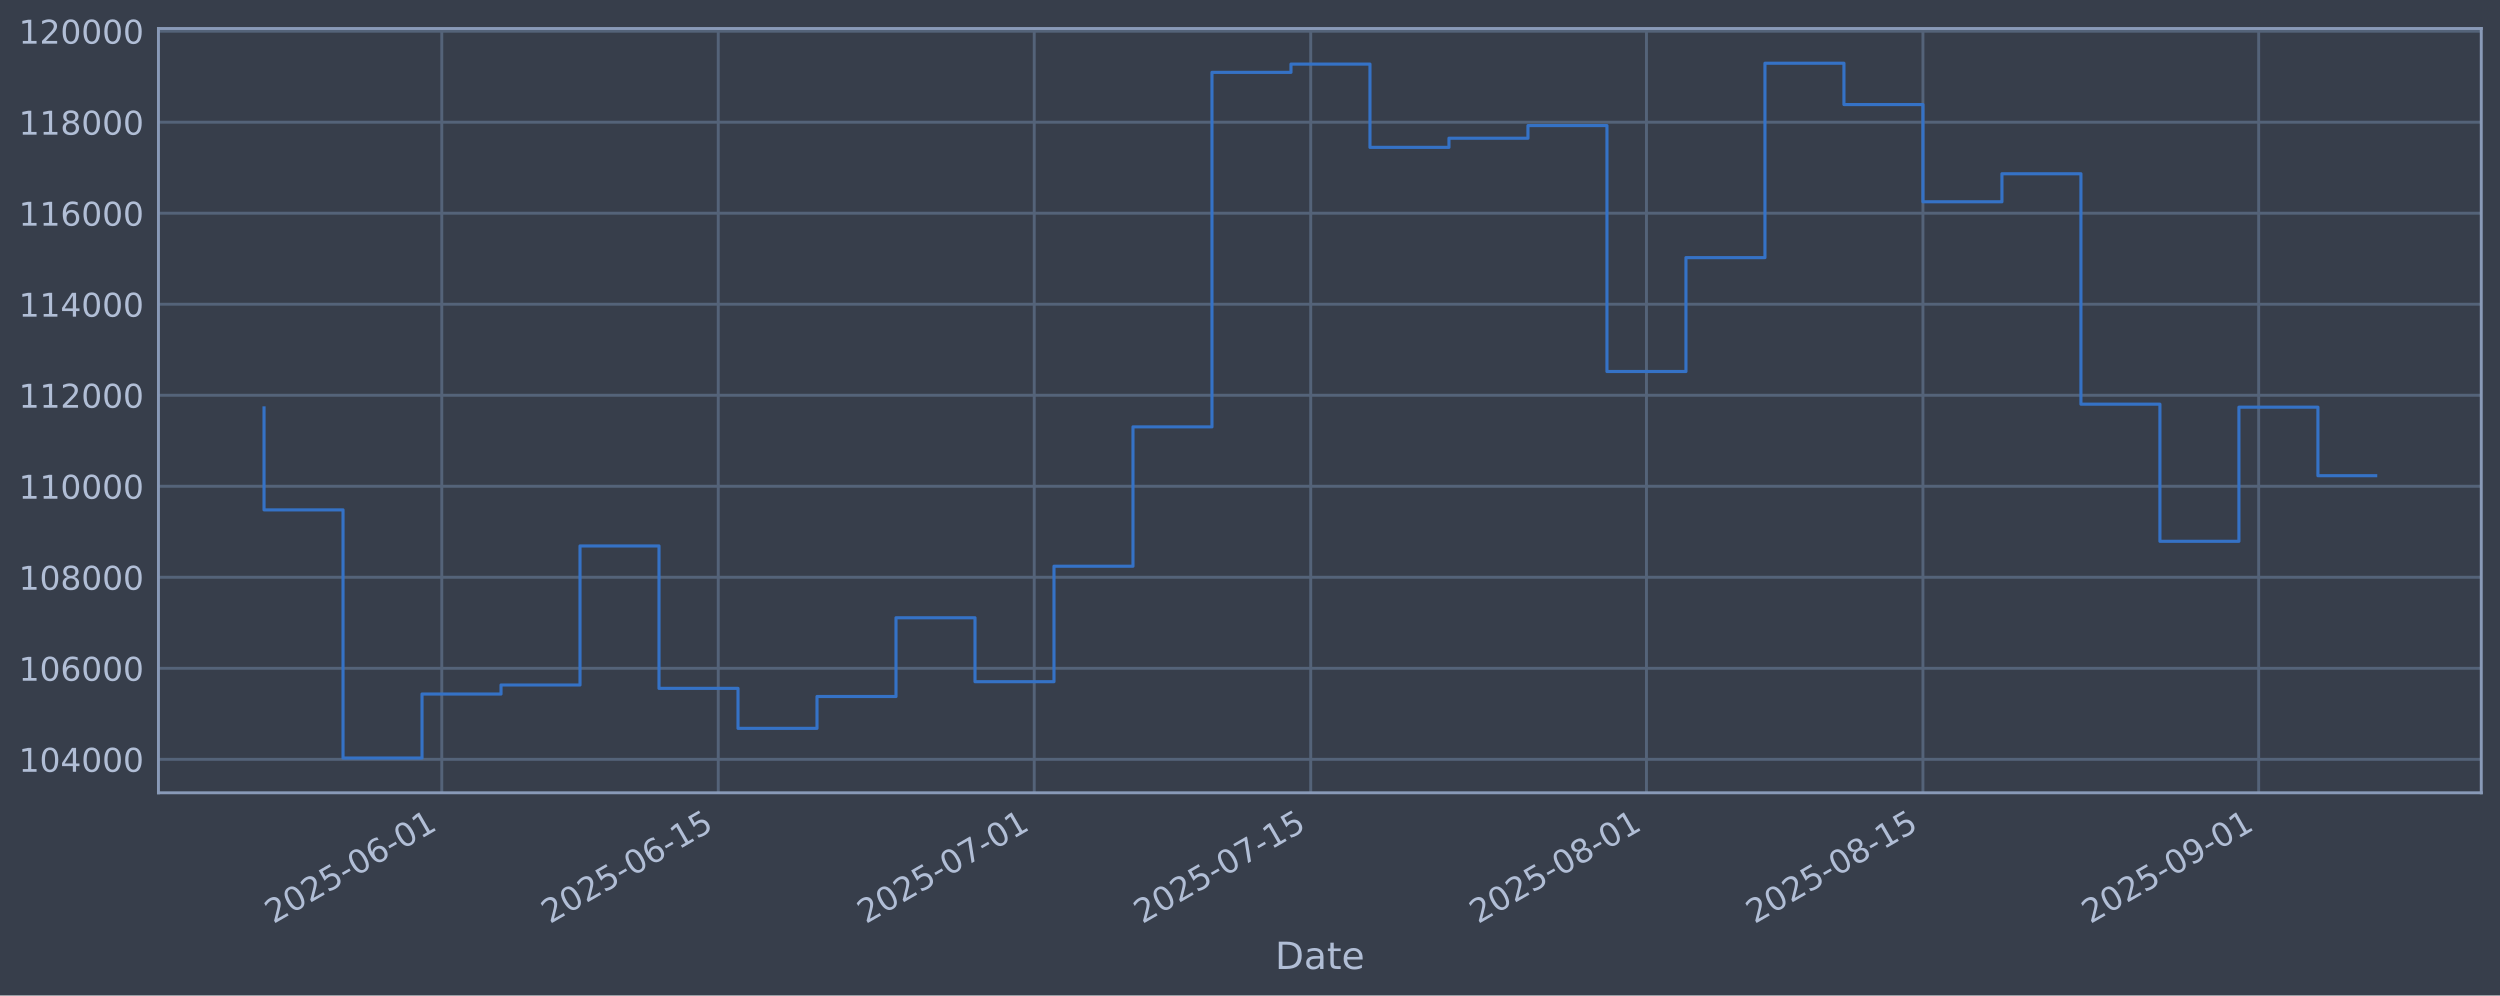
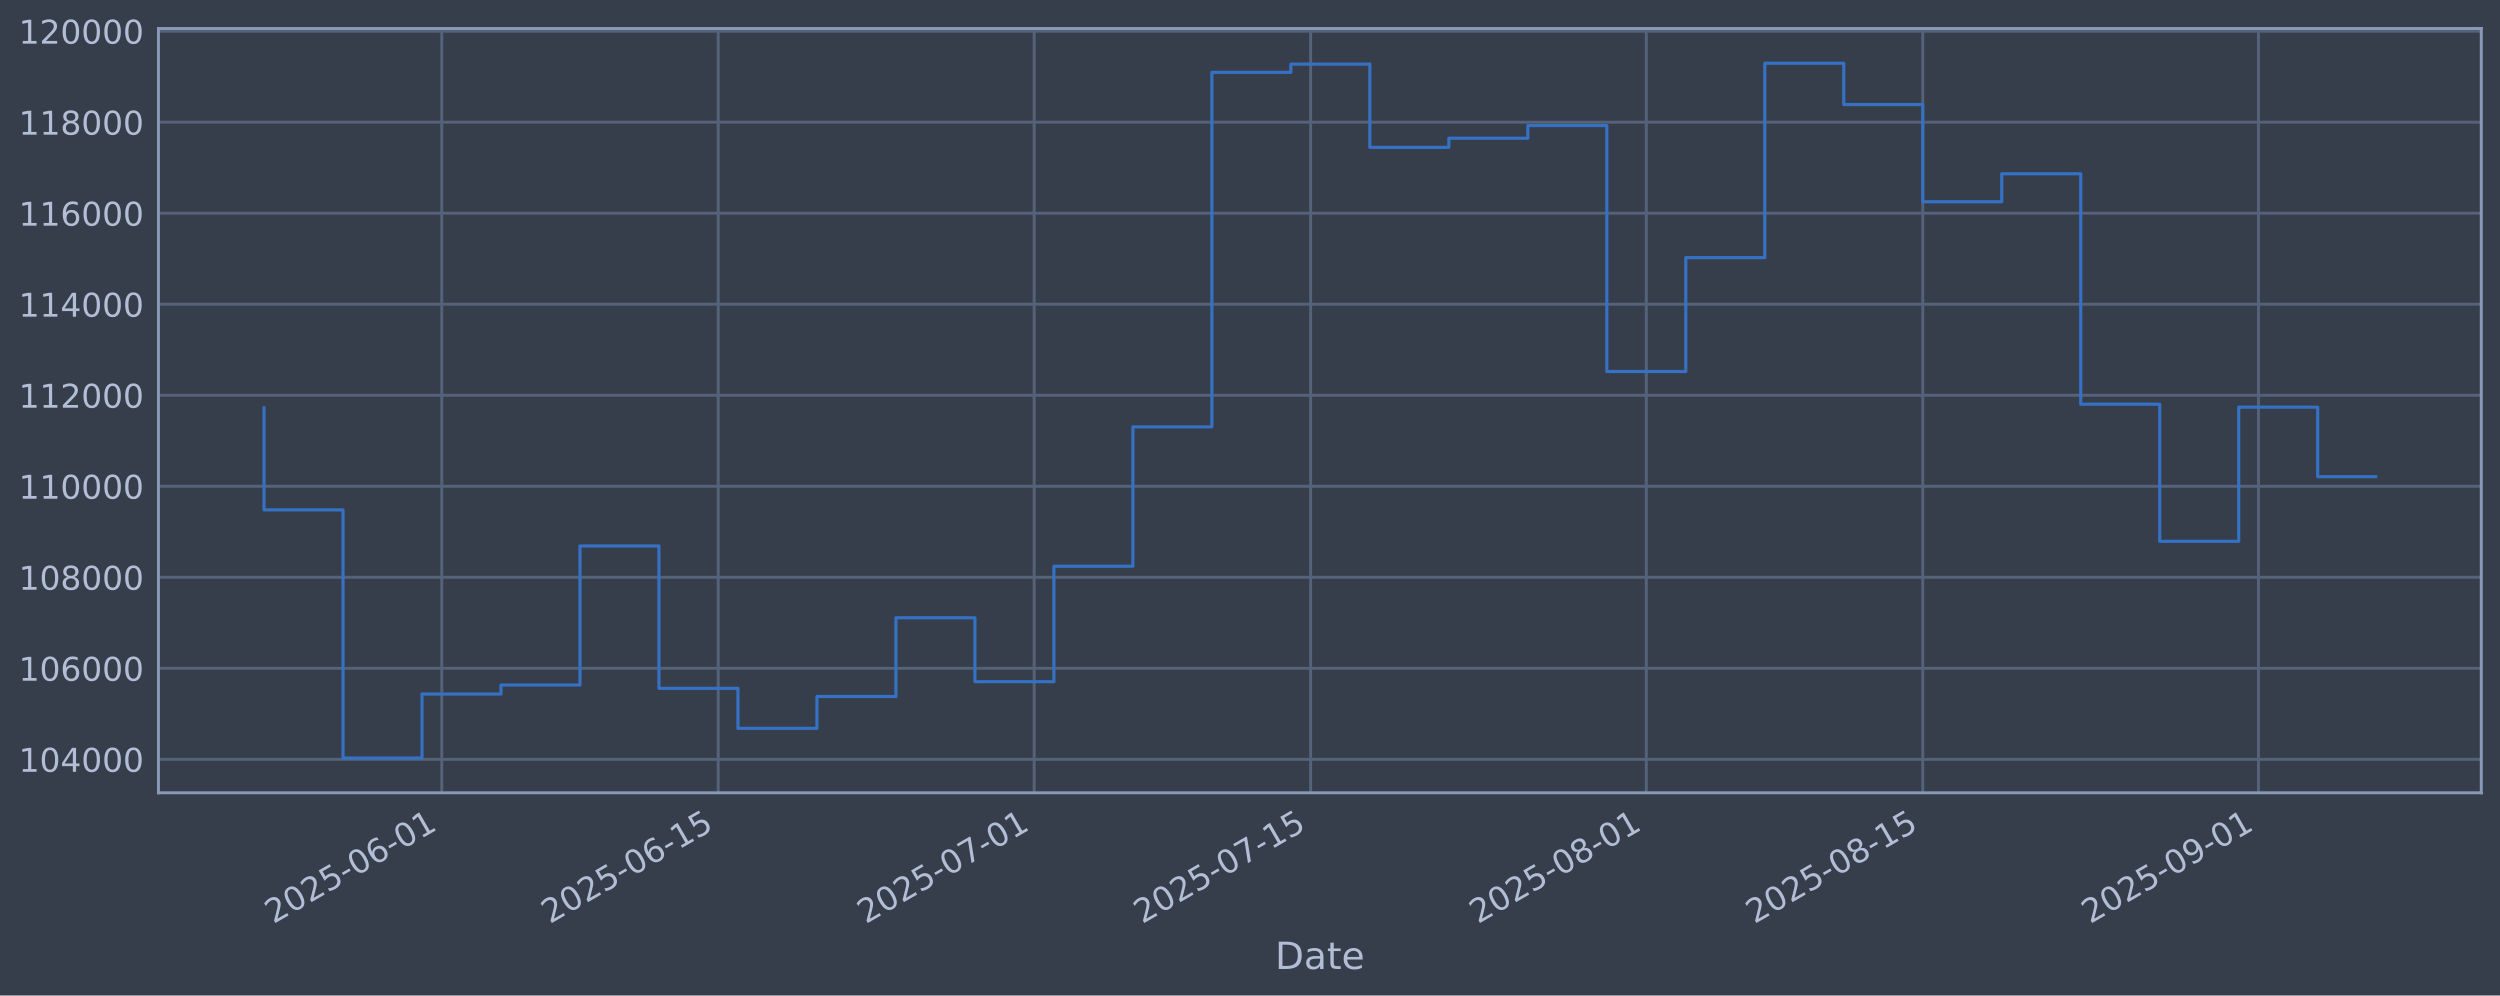
<svg xmlns="http://www.w3.org/2000/svg" xmlns:xlink="http://www.w3.org/1999/xlink" width="960.9pt" height="382.628pt" viewBox="0 0 960.9 382.628" version="1.1">
  <defs>
    <style type="text/css">*{stroke-linejoin: round; stroke-linecap: butt}</style>
  </defs>
  <g id="figure_1">
    <g id="patch_1">
      <path d="M 0 382.628  L 960.9 382.628  L 960.9 0  L 0 0  z " style="fill: #373e4b" />
    </g>
    <g id="axes_1">
      <g id="patch_2">
        <path d="M 60.901 304.718  L 953.701 304.718  L 953.701 10.958  L 60.901 10.958  z " style="fill: #373e4b" />
      </g>
      <g id="matplotlib.axis_1">
        <g id="xtick_1">
          <g id="line2d_1">
-             <path d="M 169.799 304.718  L 169.799 10.958  " clip-path="url(#p47404ad1a6)" style="fill: none; stroke: #546379; stroke-width: 1.12; stroke-linecap: square" />
+             <path d="M 169.791 304.718  L 169.791 10.958  " clip-path="url(#p435627a701)" style="fill: none; stroke: #546379; stroke-width: 1.12; stroke-linecap: square" />
          </g>
          <g id="line2d_2" />
          <g id="text_1">
-             <g style="fill: #b1bed6" transform="translate(105.073 355.2226) rotate(-30) scale(0.126 -0.126)">
+             <g style="fill: #b1bed6" transform="translate(105.0657 355.2226) rotate(-30) scale(0.126 -0.126)">
              <defs>
                <path id="DejaVuSans-32" d="M 1228 531  L 3431 531  L 3431 0  L 469 0  L 469 531  Q 828 903 1448 1529  Q 2069 2156 2228 2338  Q 2531 2678 2651 2914  Q 2772 3150 2772 3378  Q 2772 3750 2511 3984  Q 2250 4219 1831 4219  Q 1534 4219 1204 4116  Q 875 4013 500 3803  L 500 4441  Q 881 4594 1212 4672  Q 1544 4750 1819 4750  Q 2544 4750 2975 4387  Q 3406 4025 3406 3419  Q 3406 3131 3298 2873  Q 3191 2616 2906 2266  Q 2828 2175 2409 1742  Q 1991 1309 1228 531  z " transform="scale(0.015625)" />
                <path id="DejaVuSans-30" d="M 2034 4250  Q 1547 4250 1301 3770  Q 1056 3291 1056 2328  Q 1056 1369 1301 889  Q 1547 409 2034 409  Q 2525 409 2770 889  Q 3016 1369 3016 2328  Q 3016 3291 2770 3770  Q 2525 4250 2034 4250  z M 2034 4750  Q 2819 4750 3233 4129  Q 3647 3509 3647 2328  Q 3647 1150 3233 529  Q 2819 -91 2034 -91  Q 1250 -91 836 529  Q 422 1150 422 2328  Q 422 3509 836 4129  Q 1250 4750 2034 4750  z " transform="scale(0.015625)" />
                <path id="DejaVuSans-35" d="M 691 4666  L 3169 4666  L 3169 4134  L 1269 4134  L 1269 2991  Q 1406 3038 1543 3061  Q 1681 3084 1819 3084  Q 2600 3084 3056 2656  Q 3513 2228 3513 1497  Q 3513 744 3044 326  Q 2575 -91 1722 -91  Q 1428 -91 1123 -41  Q 819 9 494 109  L 494 744  Q 775 591 1075 516  Q 1375 441 1709 441  Q 2250 441 2565 725  Q 2881 1009 2881 1497  Q 2881 1984 2565 2268  Q 2250 2553 1709 2553  Q 1456 2553 1204 2497  Q 953 2441 691 2322  L 691 4666  z " transform="scale(0.015625)" />
                <path id="DejaVuSans-2d" d="M 313 2009  L 1997 2009  L 1997 1497  L 313 1497  L 313 2009  z " transform="scale(0.015625)" />
                <path id="DejaVuSans-36" d="M 2113 2584  Q 1688 2584 1439 2293  Q 1191 2003 1191 1497  Q 1191 994 1439 701  Q 1688 409 2113 409  Q 2538 409 2786 701  Q 3034 994 3034 1497  Q 3034 2003 2786 2293  Q 2538 2584 2113 2584  z M 3366 4563  L 3366 3988  Q 3128 4100 2886 4159  Q 2644 4219 2406 4219  Q 1781 4219 1451 3797  Q 1122 3375 1075 2522  Q 1259 2794 1537 2939  Q 1816 3084 2150 3084  Q 2853 3084 3261 2657  Q 3669 2231 3669 1497  Q 3669 778 3244 343  Q 2819 -91 2113 -91  Q 1303 -91 875 529  Q 447 1150 447 2328  Q 447 3434 972 4092  Q 1497 4750 2381 4750  Q 2619 4750 2861 4703  Q 3103 4656 3366 4563  z " transform="scale(0.015625)" />
                <path id="DejaVuSans-31" d="M 794 531  L 1825 531  L 1825 4091  L 703 3866  L 703 4441  L 1819 4666  L 2450 4666  L 2450 531  L 3481 531  L 3481 0  L 794 0  L 794 531  z " transform="scale(0.015625)" />
              </defs>
              <use xlink:href="#DejaVuSans-32" />
              <use xlink:href="#DejaVuSans-30" transform="translate(63.62305 0)" />
              <use xlink:href="#DejaVuSans-32" transform="translate(127.2461 0)" />
              <use xlink:href="#DejaVuSans-35" transform="translate(190.8691 0)" />
              <use xlink:href="#DejaVuSans-2d" transform="translate(254.4922 0)" />
              <use xlink:href="#DejaVuSans-30" transform="translate(290.5762 0)" />
              <use xlink:href="#DejaVuSans-36" transform="translate(354.1992 0)" />
              <use xlink:href="#DejaVuSans-2d" transform="translate(417.8223 0)" />
              <use xlink:href="#DejaVuSans-30" transform="translate(453.9062 0)" />
              <use xlink:href="#DejaVuSans-31" transform="translate(517.5293 0)" />
            </g>
          </g>
        </g>
        <g id="xtick_2">
          <g id="line2d_3">
-             <path d="M 276.068 304.718  L 276.068 10.958  " clip-path="url(#p47404ad1a6)" style="fill: none; stroke: #546379; stroke-width: 1.12; stroke-linecap: square" />
+             <path d="M 276.05 304.718  L 276.05 10.958  " clip-path="url(#p435627a701)" style="fill: none; stroke: #546379; stroke-width: 1.12; stroke-linecap: square" />
          </g>
          <g id="line2d_4" />
          <g id="text_2">
-             <g style="fill: #b1bed6" transform="translate(211.3427 355.2226) rotate(-30) scale(0.126 -0.126)">
+             <g style="fill: #b1bed6" transform="translate(211.324 355.2226) rotate(-30) scale(0.126 -0.126)">
              <use xlink:href="#DejaVuSans-32" />
              <use xlink:href="#DejaVuSans-30" transform="translate(63.62305 0)" />
              <use xlink:href="#DejaVuSans-32" transform="translate(127.2461 0)" />
              <use xlink:href="#DejaVuSans-35" transform="translate(190.8691 0)" />
              <use xlink:href="#DejaVuSans-2d" transform="translate(254.4922 0)" />
              <use xlink:href="#DejaVuSans-30" transform="translate(290.5762 0)" />
              <use xlink:href="#DejaVuSans-36" transform="translate(354.1992 0)" />
              <use xlink:href="#DejaVuSans-2d" transform="translate(417.8223 0)" />
              <use xlink:href="#DejaVuSans-31" transform="translate(453.9062 0)" />
              <use xlink:href="#DejaVuSans-35" transform="translate(517.5293 0)" />
            </g>
          </g>
        </g>
        <g id="xtick_3">
          <g id="line2d_5">
-             <path d="M 397.519 304.718  L 397.519 10.958  " clip-path="url(#p47404ad1a6)" style="fill: none; stroke: #546379; stroke-width: 1.12; stroke-linecap: square" />
+             <path d="M 397.488 304.718  L 397.488 10.958  " clip-path="url(#p435627a701)" style="fill: none; stroke: #546379; stroke-width: 1.12; stroke-linecap: square" />
          </g>
          <g id="line2d_6" />
          <g id="text_3">
-             <g style="fill: #b1bed6" transform="translate(332.7937 355.2226) rotate(-30) scale(0.126 -0.126)">
+             <g style="fill: #b1bed6" transform="translate(332.7621 355.2226) rotate(-30) scale(0.126 -0.126)">
              <defs>
                <path id="DejaVuSans-37" d="M 525 4666  L 3525 4666  L 3525 4397  L 1831 0  L 1172 0  L 2766 4134  L 525 4134  L 525 4666  z " transform="scale(0.015625)" />
              </defs>
              <use xlink:href="#DejaVuSans-32" />
              <use xlink:href="#DejaVuSans-30" transform="translate(63.62305 0)" />
              <use xlink:href="#DejaVuSans-32" transform="translate(127.2461 0)" />
              <use xlink:href="#DejaVuSans-35" transform="translate(190.8691 0)" />
              <use xlink:href="#DejaVuSans-2d" transform="translate(254.4922 0)" />
              <use xlink:href="#DejaVuSans-30" transform="translate(290.5762 0)" />
              <use xlink:href="#DejaVuSans-37" transform="translate(354.1992 0)" />
              <use xlink:href="#DejaVuSans-2d" transform="translate(417.8223 0)" />
              <use xlink:href="#DejaVuSans-30" transform="translate(453.9062 0)" />
              <use xlink:href="#DejaVuSans-31" transform="translate(517.5293 0)" />
            </g>
          </g>
        </g>
        <g id="xtick_4">
          <g id="line2d_7">
-             <path d="M 503.789 304.718  L 503.789 10.958  " clip-path="url(#p47404ad1a6)" style="fill: none; stroke: #546379; stroke-width: 1.12; stroke-linecap: square" />
+             <path d="M 503.746 304.718  L 503.746 10.958  " clip-path="url(#p435627a701)" style="fill: none; stroke: #546379; stroke-width: 1.12; stroke-linecap: square" />
          </g>
          <g id="line2d_8" />
          <g id="text_4">
-             <g style="fill: #b1bed6" transform="translate(439.0633 355.2226) rotate(-30) scale(0.126 -0.126)">
+             <g style="fill: #b1bed6" transform="translate(439.0204 355.2226) rotate(-30) scale(0.126 -0.126)">
              <use xlink:href="#DejaVuSans-32" />
              <use xlink:href="#DejaVuSans-30" transform="translate(63.62305 0)" />
              <use xlink:href="#DejaVuSans-32" transform="translate(127.2461 0)" />
              <use xlink:href="#DejaVuSans-35" transform="translate(190.8691 0)" />
              <use xlink:href="#DejaVuSans-2d" transform="translate(254.4922 0)" />
              <use xlink:href="#DejaVuSans-30" transform="translate(290.5762 0)" />
              <use xlink:href="#DejaVuSans-37" transform="translate(354.1992 0)" />
              <use xlink:href="#DejaVuSans-2d" transform="translate(417.8223 0)" />
              <use xlink:href="#DejaVuSans-31" transform="translate(453.9062 0)" />
              <use xlink:href="#DejaVuSans-35" transform="translate(517.5293 0)" />
            </g>
          </g>
        </g>
        <g id="xtick_5">
          <g id="line2d_9">
-             <path d="M 632.831 304.718  L 632.831 10.958  " clip-path="url(#p47404ad1a6)" style="fill: none; stroke: #546379; stroke-width: 1.12; stroke-linecap: square" />
+             <path d="M 632.774 304.718  L 632.774 10.958  " clip-path="url(#p435627a701)" style="fill: none; stroke: #546379; stroke-width: 1.12; stroke-linecap: square" />
          </g>
          <g id="line2d_10" />
          <g id="text_5">
-             <g style="fill: #b1bed6" transform="translate(568.1051 355.2226) rotate(-30) scale(0.126 -0.126)">
+             <g style="fill: #b1bed6" transform="translate(568.0484 355.2226) rotate(-30) scale(0.126 -0.126)">
              <defs>
                <path id="DejaVuSans-38" d="M 2034 2216  Q 1584 2216 1326 1975  Q 1069 1734 1069 1313  Q 1069 891 1326 650  Q 1584 409 2034 409  Q 2484 409 2743 651  Q 3003 894 3003 1313  Q 3003 1734 2745 1975  Q 2488 2216 2034 2216  z M 1403 2484  Q 997 2584 770 2862  Q 544 3141 544 3541  Q 544 4100 942 4425  Q 1341 4750 2034 4750  Q 2731 4750 3128 4425  Q 3525 4100 3525 3541  Q 3525 3141 3298 2862  Q 3072 2584 2669 2484  Q 3125 2378 3379 2068  Q 3634 1759 3634 1313  Q 3634 634 3220 271  Q 2806 -91 2034 -91  Q 1263 -91 848 271  Q 434 634 434 1313  Q 434 1759 690 2068  Q 947 2378 1403 2484  z M 1172 3481  Q 1172 3119 1398 2916  Q 1625 2713 2034 2713  Q 2441 2713 2670 2916  Q 2900 3119 2900 3481  Q 2900 3844 2670 4047  Q 2441 4250 2034 4250  Q 1625 4250 1398 4047  Q 1172 3844 1172 3481  z " transform="scale(0.015625)" />
              </defs>
              <use xlink:href="#DejaVuSans-32" />
              <use xlink:href="#DejaVuSans-30" transform="translate(63.62305 0)" />
              <use xlink:href="#DejaVuSans-32" transform="translate(127.2461 0)" />
              <use xlink:href="#DejaVuSans-35" transform="translate(190.8691 0)" />
              <use xlink:href="#DejaVuSans-2d" transform="translate(254.4922 0)" />
              <use xlink:href="#DejaVuSans-30" transform="translate(290.5762 0)" />
              <use xlink:href="#DejaVuSans-38" transform="translate(354.1992 0)" />
              <use xlink:href="#DejaVuSans-2d" transform="translate(417.8223 0)" />
              <use xlink:href="#DejaVuSans-30" transform="translate(453.9062 0)" />
              <use xlink:href="#DejaVuSans-31" transform="translate(517.5293 0)" />
            </g>
          </g>
        </g>
        <g id="xtick_6">
          <g id="line2d_11">
-             <path d="M 739.1 304.718  L 739.1 10.958  " clip-path="url(#p47404ad1a6)" style="fill: none; stroke: #546379; stroke-width: 1.12; stroke-linecap: square" />
+             <path d="M 739.032 304.718  L 739.032 10.958  " clip-path="url(#p435627a701)" style="fill: none; stroke: #546379; stroke-width: 1.12; stroke-linecap: square" />
          </g>
          <g id="line2d_12" />
          <g id="text_6">
-             <g style="fill: #b1bed6" transform="translate(674.3747 355.2226) rotate(-30) scale(0.126 -0.126)">
+             <g style="fill: #b1bed6" transform="translate(674.3067 355.2226) rotate(-30) scale(0.126 -0.126)">
              <use xlink:href="#DejaVuSans-32" />
              <use xlink:href="#DejaVuSans-30" transform="translate(63.62305 0)" />
              <use xlink:href="#DejaVuSans-32" transform="translate(127.2461 0)" />
              <use xlink:href="#DejaVuSans-35" transform="translate(190.8691 0)" />
              <use xlink:href="#DejaVuSans-2d" transform="translate(254.4922 0)" />
              <use xlink:href="#DejaVuSans-30" transform="translate(290.5762 0)" />
              <use xlink:href="#DejaVuSans-38" transform="translate(354.1992 0)" />
              <use xlink:href="#DejaVuSans-2d" transform="translate(417.8223 0)" />
              <use xlink:href="#DejaVuSans-31" transform="translate(453.9062 0)" />
              <use xlink:href="#DejaVuSans-35" transform="translate(517.5293 0)" />
            </g>
          </g>
        </g>
        <g id="xtick_7">
          <g id="line2d_13">
-             <path d="M 868.142 304.718  L 868.142 10.958  " clip-path="url(#p47404ad1a6)" style="fill: none; stroke: #546379; stroke-width: 1.12; stroke-linecap: square" />
+             <path d="M 868.06 304.718  L 868.06 10.958  " clip-path="url(#p435627a701)" style="fill: none; stroke: #546379; stroke-width: 1.12; stroke-linecap: square" />
          </g>
          <g id="line2d_14" />
          <g id="text_7">
-             <g style="fill: #b1bed6" transform="translate(803.4164 355.2226) rotate(-30) scale(0.126 -0.126)">
+             <g style="fill: #b1bed6" transform="translate(803.3347 355.2226) rotate(-30) scale(0.126 -0.126)">
              <defs>
                <path id="DejaVuSans-39" d="M 703 97  L 703 672  Q 941 559 1184 500  Q 1428 441 1663 441  Q 2288 441 2617 861  Q 2947 1281 2994 2138  Q 2813 1869 2534 1725  Q 2256 1581 1919 1581  Q 1219 1581 811 2004  Q 403 2428 403 3163  Q 403 3881 828 4315  Q 1253 4750 1959 4750  Q 2769 4750 3195 4129  Q 3622 3509 3622 2328  Q 3622 1225 3098 567  Q 2575 -91 1691 -91  Q 1453 -91 1209 -44  Q 966 3 703 97  z M 1959 2075  Q 2384 2075 2632 2365  Q 2881 2656 2881 3163  Q 2881 3666 2632 3958  Q 2384 4250 1959 4250  Q 1534 4250 1286 3958  Q 1038 3666 1038 3163  Q 1038 2656 1286 2365  Q 1534 2075 1959 2075  z " transform="scale(0.015625)" />
              </defs>
              <use xlink:href="#DejaVuSans-32" />
              <use xlink:href="#DejaVuSans-30" transform="translate(63.62305 0)" />
              <use xlink:href="#DejaVuSans-32" transform="translate(127.2461 0)" />
              <use xlink:href="#DejaVuSans-35" transform="translate(190.8691 0)" />
              <use xlink:href="#DejaVuSans-2d" transform="translate(254.4922 0)" />
              <use xlink:href="#DejaVuSans-30" transform="translate(290.5762 0)" />
              <use xlink:href="#DejaVuSans-39" transform="translate(354.1992 0)" />
              <use xlink:href="#DejaVuSans-2d" transform="translate(417.8223 0)" />
              <use xlink:href="#DejaVuSans-30" transform="translate(453.9062 0)" />
              <use xlink:href="#DejaVuSans-31" transform="translate(517.5293 0)" />
            </g>
          </g>
        </g>
        <g id="text_8">
          <g style="fill: #b1bed6" transform="translate(490.0914 372.4337) scale(0.144 -0.144)">
            <defs>
              <path id="DejaVuSans-44" d="M 1259 4147  L 1259 519  L 2022 519  Q 2988 519 3436 956  Q 3884 1394 3884 2338  Q 3884 3275 3436 3711  Q 2988 4147 2022 4147  L 1259 4147  z M 628 4666  L 1925 4666  Q 3281 4666 3915 4102  Q 4550 3538 4550 2338  Q 4550 1131 3912 565  Q 3275 0 1925 0  L 628 0  L 628 4666  z " transform="scale(0.015625)" />
              <path id="DejaVuSans-61" d="M 2194 1759  Q 1497 1759 1228 1600  Q 959 1441 959 1056  Q 959 750 1161 570  Q 1363 391 1709 391  Q 2188 391 2477 730  Q 2766 1069 2766 1631  L 2766 1759  L 2194 1759  z M 3341 1997  L 3341 0  L 2766 0  L 2766 531  Q 2569 213 2275 61  Q 1981 -91 1556 -91  Q 1019 -91 701 211  Q 384 513 384 1019  Q 384 1609 779 1909  Q 1175 2209 1959 2209  L 2766 2209  L 2766 2266  Q 2766 2663 2505 2880  Q 2244 3097 1772 3097  Q 1472 3097 1187 3025  Q 903 2953 641 2809  L 641 3341  Q 956 3463 1253 3523  Q 1550 3584 1831 3584  Q 2591 3584 2966 3190  Q 3341 2797 3341 1997  z " transform="scale(0.015625)" />
              <path id="DejaVuSans-74" d="M 1172 4494  L 1172 3500  L 2356 3500  L 2356 3053  L 1172 3053  L 1172 1153  Q 1172 725 1289 603  Q 1406 481 1766 481  L 2356 481  L 2356 0  L 1766 0  Q 1100 0 847 248  Q 594 497 594 1153  L 594 3053  L 172 3053  L 172 3500  L 594 3500  L 594 4494  L 1172 4494  z " transform="scale(0.015625)" />
              <path id="DejaVuSans-65" d="M 3597 1894  L 3597 1613  L 953 1613  Q 991 1019 1311 708  Q 1631 397 2203 397  Q 2534 397 2845 478  Q 3156 559 3463 722  L 3463 178  Q 3153 47 2828 -22  Q 2503 -91 2169 -91  Q 1331 -91 842 396  Q 353 884 353 1716  Q 353 2575 817 3079  Q 1281 3584 2069 3584  Q 2775 3584 3186 3129  Q 3597 2675 3597 1894  z M 3022 2063  Q 3016 2534 2758 2815  Q 2500 3097 2075 3097  Q 1594 3097 1305 2825  Q 1016 2553 972 2059  L 3022 2063  z " transform="scale(0.015625)" />
            </defs>
            <use xlink:href="#DejaVuSans-44" />
            <use xlink:href="#DejaVuSans-61" transform="translate(77.00195 0)" />
            <use xlink:href="#DejaVuSans-74" transform="translate(138.2812 0)" />
            <use xlink:href="#DejaVuSans-65" transform="translate(177.4902 0)" />
          </g>
        </g>
      </g>
      <g id="matplotlib.axis_2">
        <g id="ytick_1">
          <g id="line2d_15">
-             <path d="M 60.901 291.85  L 953.701 291.85  " clip-path="url(#p47404ad1a6)" style="fill: none; stroke: #546379; stroke-width: 1.12; stroke-linecap: square" />
+             <path d="M 60.901 291.85  L 953.701 291.85  " clip-path="url(#p435627a701)" style="fill: none; stroke: #546379; stroke-width: 1.12; stroke-linecap: square" />
          </g>
          <g id="line2d_16" />
          <g id="text_9">
            <g style="fill: #b1bed6" transform="translate(7.2 296.6367) scale(0.126 -0.126)">
              <defs>
                <path id="DejaVuSans-34" d="M 2419 4116  L 825 1625  L 2419 1625  L 2419 4116  z M 2253 4666  L 3047 4666  L 3047 1625  L 3713 1625  L 3713 1100  L 3047 1100  L 3047 0  L 2419 0  L 2419 1100  L 313 1100  L 313 1709  L 2253 4666  z " transform="scale(0.015625)" />
              </defs>
              <use xlink:href="#DejaVuSans-31" />
              <use xlink:href="#DejaVuSans-30" transform="translate(63.62305 0)" />
              <use xlink:href="#DejaVuSans-34" transform="translate(127.2461 0)" />
              <use xlink:href="#DejaVuSans-30" transform="translate(190.8691 0)" />
              <use xlink:href="#DejaVuSans-30" transform="translate(254.4922 0)" />
              <use xlink:href="#DejaVuSans-30" transform="translate(318.1152 0)" />
            </g>
          </g>
        </g>
        <g id="ytick_2">
          <g id="line2d_17">
-             <path d="M 60.901 256.867  L 953.701 256.867  " clip-path="url(#p47404ad1a6)" style="fill: none; stroke: #546379; stroke-width: 1.12; stroke-linecap: square" />
+             <path d="M 60.901 256.867  L 953.701 256.867  " clip-path="url(#p435627a701)" style="fill: none; stroke: #546379; stroke-width: 1.12; stroke-linecap: square" />
          </g>
          <g id="line2d_18" />
          <g id="text_10">
            <g style="fill: #b1bed6" transform="translate(7.2 261.6538) scale(0.126 -0.126)">
              <use xlink:href="#DejaVuSans-31" />
              <use xlink:href="#DejaVuSans-30" transform="translate(63.62305 0)" />
              <use xlink:href="#DejaVuSans-36" transform="translate(127.2461 0)" />
              <use xlink:href="#DejaVuSans-30" transform="translate(190.8691 0)" />
              <use xlink:href="#DejaVuSans-30" transform="translate(254.4922 0)" />
              <use xlink:href="#DejaVuSans-30" transform="translate(318.1152 0)" />
            </g>
          </g>
        </g>
        <g id="ytick_3">
          <g id="line2d_19">
-             <path d="M 60.901 221.884  L 953.701 221.884  " clip-path="url(#p47404ad1a6)" style="fill: none; stroke: #546379; stroke-width: 1.12; stroke-linecap: square" />
+             <path d="M 60.901 221.884  L 953.701 221.884  " clip-path="url(#p435627a701)" style="fill: none; stroke: #546379; stroke-width: 1.12; stroke-linecap: square" />
          </g>
          <g id="line2d_20" />
          <g id="text_11">
            <g style="fill: #b1bed6" transform="translate(7.2 226.671) scale(0.126 -0.126)">
              <use xlink:href="#DejaVuSans-31" />
              <use xlink:href="#DejaVuSans-30" transform="translate(63.62305 0)" />
              <use xlink:href="#DejaVuSans-38" transform="translate(127.2461 0)" />
              <use xlink:href="#DejaVuSans-30" transform="translate(190.8691 0)" />
              <use xlink:href="#DejaVuSans-30" transform="translate(254.4922 0)" />
              <use xlink:href="#DejaVuSans-30" transform="translate(318.1152 0)" />
            </g>
          </g>
        </g>
        <g id="ytick_4">
          <g id="line2d_21">
-             <path d="M 60.901 186.901  L 953.701 186.901  " clip-path="url(#p47404ad1a6)" style="fill: none; stroke: #546379; stroke-width: 1.12; stroke-linecap: square" />
+             <path d="M 60.901 186.901  L 953.701 186.901  " clip-path="url(#p435627a701)" style="fill: none; stroke: #546379; stroke-width: 1.12; stroke-linecap: square" />
          </g>
          <g id="line2d_22" />
          <g id="text_12">
            <g style="fill: #b1bed6" transform="translate(7.2 191.6882) scale(0.126 -0.126)">
              <use xlink:href="#DejaVuSans-31" />
              <use xlink:href="#DejaVuSans-31" transform="translate(63.62305 0)" />
              <use xlink:href="#DejaVuSans-30" transform="translate(127.2461 0)" />
              <use xlink:href="#DejaVuSans-30" transform="translate(190.8691 0)" />
              <use xlink:href="#DejaVuSans-30" transform="translate(254.4922 0)" />
              <use xlink:href="#DejaVuSans-30" transform="translate(318.1152 0)" />
            </g>
          </g>
        </g>
        <g id="ytick_5">
          <g id="line2d_23">
-             <path d="M 60.901 151.918  L 953.701 151.918  " clip-path="url(#p47404ad1a6)" style="fill: none; stroke: #546379; stroke-width: 1.12; stroke-linecap: square" />
+             <path d="M 60.901 151.918  L 953.701 151.918  " clip-path="url(#p435627a701)" style="fill: none; stroke: #546379; stroke-width: 1.12; stroke-linecap: square" />
          </g>
          <g id="line2d_24" />
          <g id="text_13">
            <g style="fill: #b1bed6" transform="translate(7.2 156.7053) scale(0.126 -0.126)">
              <use xlink:href="#DejaVuSans-31" />
              <use xlink:href="#DejaVuSans-31" transform="translate(63.62305 0)" />
              <use xlink:href="#DejaVuSans-32" transform="translate(127.2461 0)" />
              <use xlink:href="#DejaVuSans-30" transform="translate(190.8691 0)" />
              <use xlink:href="#DejaVuSans-30" transform="translate(254.4922 0)" />
              <use xlink:href="#DejaVuSans-30" transform="translate(318.1152 0)" />
            </g>
          </g>
        </g>
        <g id="ytick_6">
          <g id="line2d_25">
-             <path d="M 60.901 116.936  L 953.701 116.936  " clip-path="url(#p47404ad1a6)" style="fill: none; stroke: #546379; stroke-width: 1.12; stroke-linecap: square" />
+             <path d="M 60.901 116.936  L 953.701 116.936  " clip-path="url(#p435627a701)" style="fill: none; stroke: #546379; stroke-width: 1.12; stroke-linecap: square" />
          </g>
          <g id="line2d_26" />
          <g id="text_14">
            <g style="fill: #b1bed6" transform="translate(7.2 121.7225) scale(0.126 -0.126)">
              <use xlink:href="#DejaVuSans-31" />
              <use xlink:href="#DejaVuSans-31" transform="translate(63.62305 0)" />
              <use xlink:href="#DejaVuSans-34" transform="translate(127.2461 0)" />
              <use xlink:href="#DejaVuSans-30" transform="translate(190.8691 0)" />
              <use xlink:href="#DejaVuSans-30" transform="translate(254.4922 0)" />
              <use xlink:href="#DejaVuSans-30" transform="translate(318.1152 0)" />
            </g>
          </g>
        </g>
        <g id="ytick_7">
          <g id="line2d_27">
-             <path d="M 60.901 81.953  L 953.701 81.953  " clip-path="url(#p47404ad1a6)" style="fill: none; stroke: #546379; stroke-width: 1.12; stroke-linecap: square" />
+             <path d="M 60.901 81.953  L 953.701 81.953  " clip-path="url(#p435627a701)" style="fill: none; stroke: #546379; stroke-width: 1.12; stroke-linecap: square" />
          </g>
          <g id="line2d_28" />
          <g id="text_15">
            <g style="fill: #b1bed6" transform="translate(7.2 86.73969) scale(0.126 -0.126)">
              <use xlink:href="#DejaVuSans-31" />
              <use xlink:href="#DejaVuSans-31" transform="translate(63.62305 0)" />
              <use xlink:href="#DejaVuSans-36" transform="translate(127.2461 0)" />
              <use xlink:href="#DejaVuSans-30" transform="translate(190.8691 0)" />
              <use xlink:href="#DejaVuSans-30" transform="translate(254.4922 0)" />
              <use xlink:href="#DejaVuSans-30" transform="translate(318.1152 0)" />
            </g>
          </g>
        </g>
        <g id="ytick_8">
          <g id="line2d_29">
-             <path d="M 60.901 46.97  L 953.701 46.97  " clip-path="url(#p47404ad1a6)" style="fill: none; stroke: #546379; stroke-width: 1.12; stroke-linecap: square" />
+             <path d="M 60.901 46.97  L 953.701 46.97  " clip-path="url(#p435627a701)" style="fill: none; stroke: #546379; stroke-width: 1.12; stroke-linecap: square" />
          </g>
          <g id="line2d_30" />
          <g id="text_16">
            <g style="fill: #b1bed6" transform="translate(7.2 51.75686) scale(0.126 -0.126)">
              <use xlink:href="#DejaVuSans-31" />
              <use xlink:href="#DejaVuSans-31" transform="translate(63.62305 0)" />
              <use xlink:href="#DejaVuSans-38" transform="translate(127.2461 0)" />
              <use xlink:href="#DejaVuSans-30" transform="translate(190.8691 0)" />
              <use xlink:href="#DejaVuSans-30" transform="translate(254.4922 0)" />
              <use xlink:href="#DejaVuSans-30" transform="translate(318.1152 0)" />
            </g>
          </g>
        </g>
        <g id="ytick_9">
          <g id="line2d_31">
-             <path d="M 60.901 11.987  L 953.701 11.987  " clip-path="url(#p47404ad1a6)" style="fill: none; stroke: #546379; stroke-width: 1.12; stroke-linecap: square" />
+             <path d="M 60.901 11.987  L 953.701 11.987  " clip-path="url(#p435627a701)" style="fill: none; stroke: #546379; stroke-width: 1.12; stroke-linecap: square" />
          </g>
          <g id="line2d_32" />
          <g id="text_17">
            <g style="fill: #b1bed6" transform="translate(7.2 16.77403) scale(0.126 -0.126)">
              <use xlink:href="#DejaVuSans-31" />
              <use xlink:href="#DejaVuSans-32" transform="translate(63.62305 0)" />
              <use xlink:href="#DejaVuSans-30" transform="translate(127.2461 0)" />
              <use xlink:href="#DejaVuSans-30" transform="translate(190.8691 0)" />
              <use xlink:href="#DejaVuSans-30" transform="translate(254.4922 0)" />
              <use xlink:href="#DejaVuSans-30" transform="translate(318.1152 0)" />
            </g>
          </g>
        </g>
      </g>
      <g id="line2d_33">
-         <path d="M 101.482 156.778  L 101.482 195.974  L 131.845 195.974  L 131.845 291.366  L 162.208 291.366  L 162.208 266.759  L 192.571 266.759  L 192.571 263.286  L 222.933 263.286  L 222.933 209.841  L 253.296 209.841  L 253.296 264.586  L 283.659 264.586  L 283.659 279.95  L 314.022 279.95  L 314.022 267.706  L 344.384 267.706  L 344.384 237.446  L 374.747 237.446  L 374.747 262.012  L 405.11 262.012  L 405.11 217.631  L 435.473 217.631  L 435.473 164.07  L 465.835 164.07  L 465.835 27.81  L 496.198 27.81  L 496.198 24.636  L 526.561 24.636  L 526.561 56.646  L 556.924 56.646  L 556.924 53.121  L 587.286 53.121  L 587.286 48.272  L 617.649 48.272  L 617.649 142.793  L 648.012 142.793  L 648.012 99.016  L 678.375 99.016  L 678.375 24.311  L 708.737 24.311  L 708.737 40.185  L 739.1 40.185  L 739.1 77.56  L 769.463 77.56  L 769.463 66.788  L 799.826 66.788  L 799.826 155.356  L 830.188 155.356  L 830.188 208.052  L 860.551 208.052  L 860.551 156.509  L 890.914 156.509  L 890.914 182.843  L 913.119 182.843  " clip-path="url(#p47404ad1a6)" style="fill: none; stroke: #3572c6; stroke-width: 1.2; stroke-linecap: square" />
+         <path d="M 101.482 156.778  L 101.482 195.974  L 131.842 195.974  L 131.842 291.366  L 162.201 291.366  L 162.201 266.759  L 192.561 266.759  L 192.561 263.286  L 222.92 263.286  L 222.92 209.841  L 253.28 209.841  L 253.28 264.586  L 283.639 264.586  L 283.639 279.95  L 313.999 279.95  L 313.999 267.706  L 344.358 267.706  L 344.358 237.446  L 374.718 237.446  L 374.718 262.012  L 405.078 262.012  L 405.078 217.631  L 435.437 217.631  L 435.437 164.07  L 465.797 164.07  L 465.797 27.81  L 496.156 27.81  L 496.156 24.636  L 526.516 24.636  L 526.516 56.646  L 556.875 56.646  L 556.875 53.121  L 587.235 53.121  L 587.235 48.272  L 617.594 48.272  L 617.594 142.793  L 647.954 142.793  L 647.954 99.016  L 678.313 99.016  L 678.313 24.311  L 708.673 24.311  L 708.673 40.185  L 739.032 40.185  L 739.032 77.56  L 769.392 77.56  L 769.392 66.788  L 799.751 66.788  L 799.751 155.356  L 830.111 155.356  L 830.111 208.052  L 860.47 208.052  L 860.47 156.509  L 890.83 156.509  L 890.83 183.223  L 913.119 183.223  " clip-path="url(#p435627a701)" style="fill: none; stroke: #3572c6; stroke-width: 1.2; stroke-linecap: square" />
      </g>
      <g id="patch_3">
        <path d="M 60.901 304.718  L 60.901 10.958  " style="fill: none; stroke: #899ab8; stroke-width: 1.12; stroke-linejoin: miter; stroke-linecap: square" />
      </g>
      <g id="patch_4">
        <path d="M 953.701 304.718  L 953.701 10.958  " style="fill: none; stroke: #899ab8; stroke-width: 1.12; stroke-linejoin: miter; stroke-linecap: square" />
      </g>
      <g id="patch_5">
        <path d="M 60.901 304.718  L 953.701 304.718  " style="fill: none; stroke: #899ab8; stroke-width: 1.12; stroke-linejoin: miter; stroke-linecap: square" />
      </g>
      <g id="patch_6">
        <path d="M 60.901 10.958  L 953.701 10.958  " style="fill: none; stroke: #899ab8; stroke-width: 1.12; stroke-linejoin: miter; stroke-linecap: square" />
      </g>
    </g>
  </g>
  <defs>
-     <clipPath id="p47404ad1a6">
+     <clipPath id="p435627a701">
      <rect x="60.901" y="10.958" width="892.8" height="293.76" />
    </clipPath>
  </defs>
</svg>
